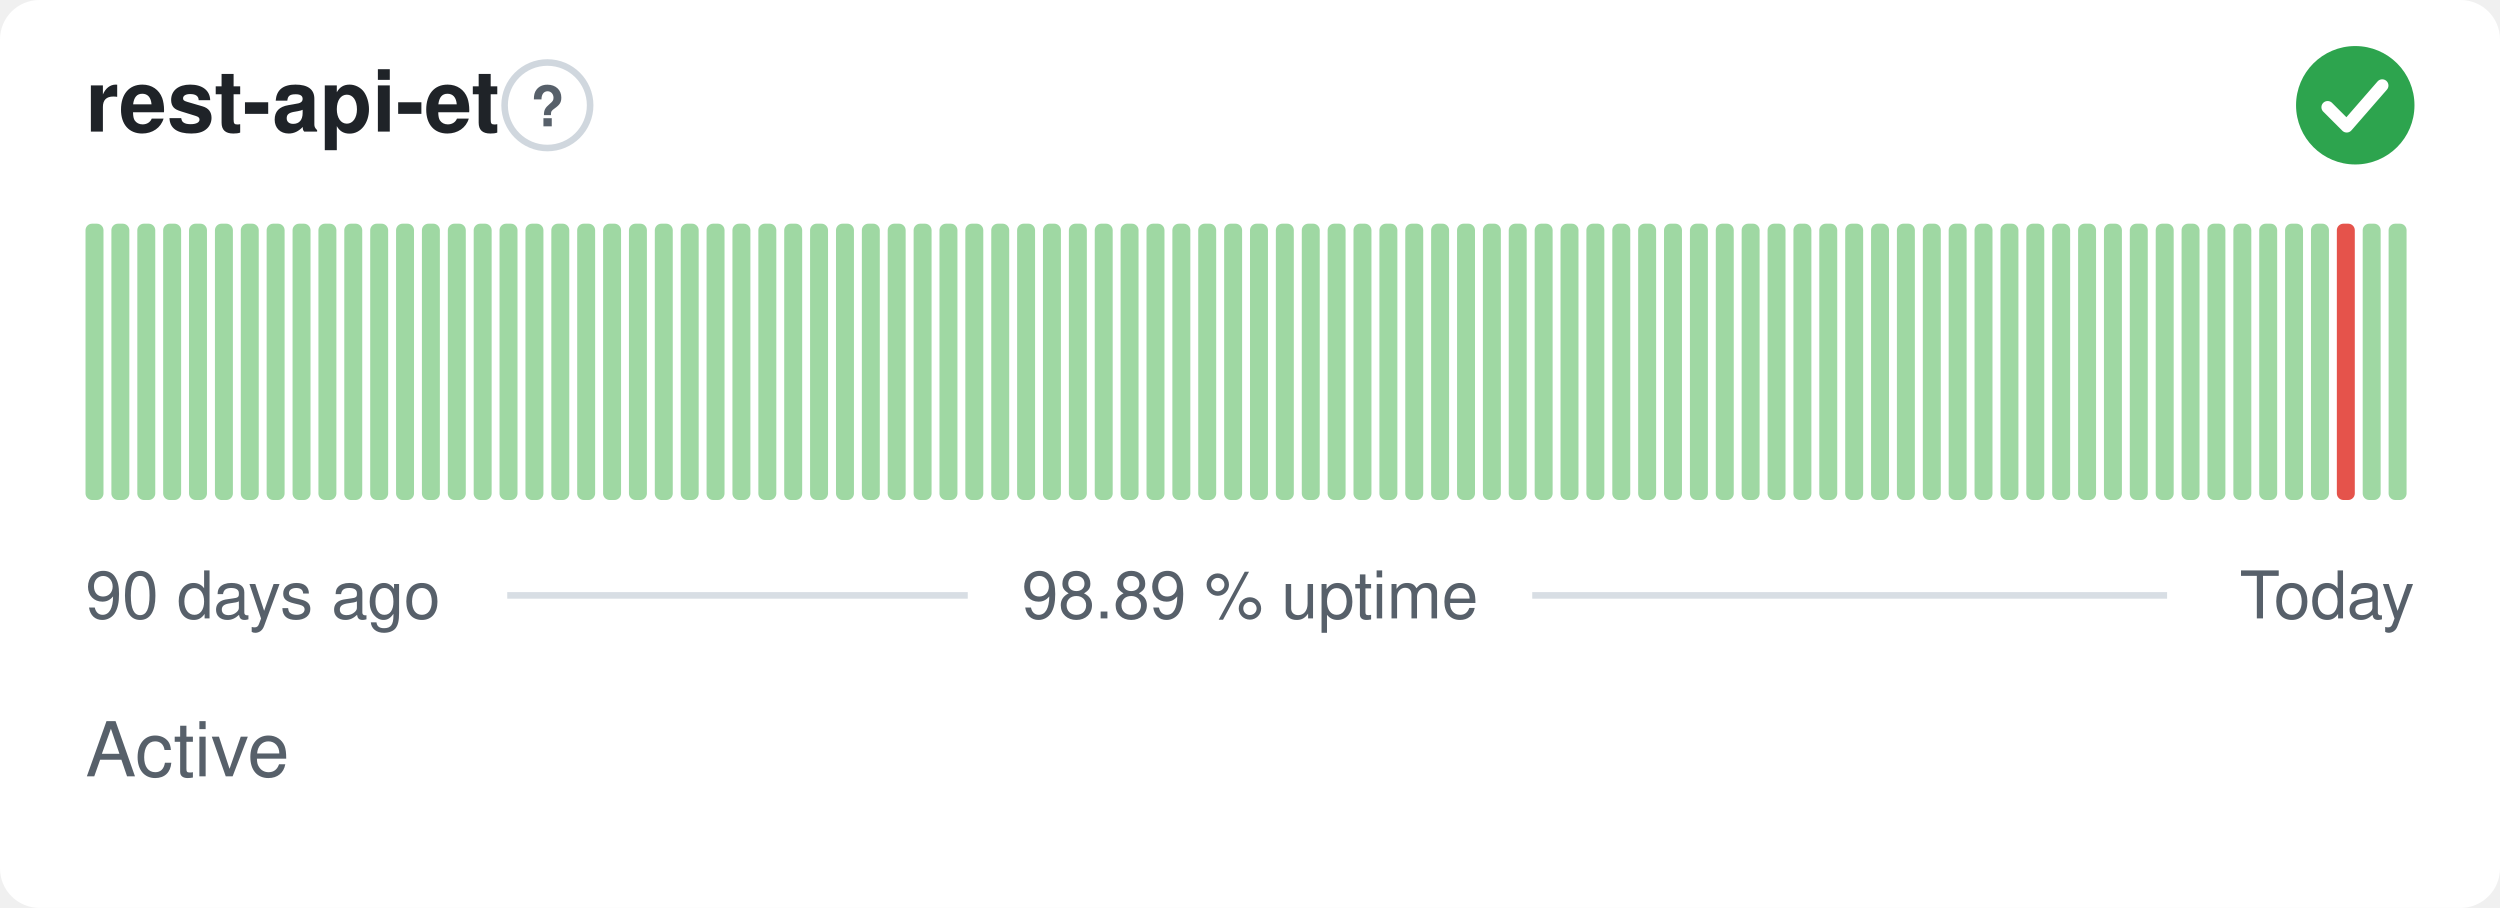
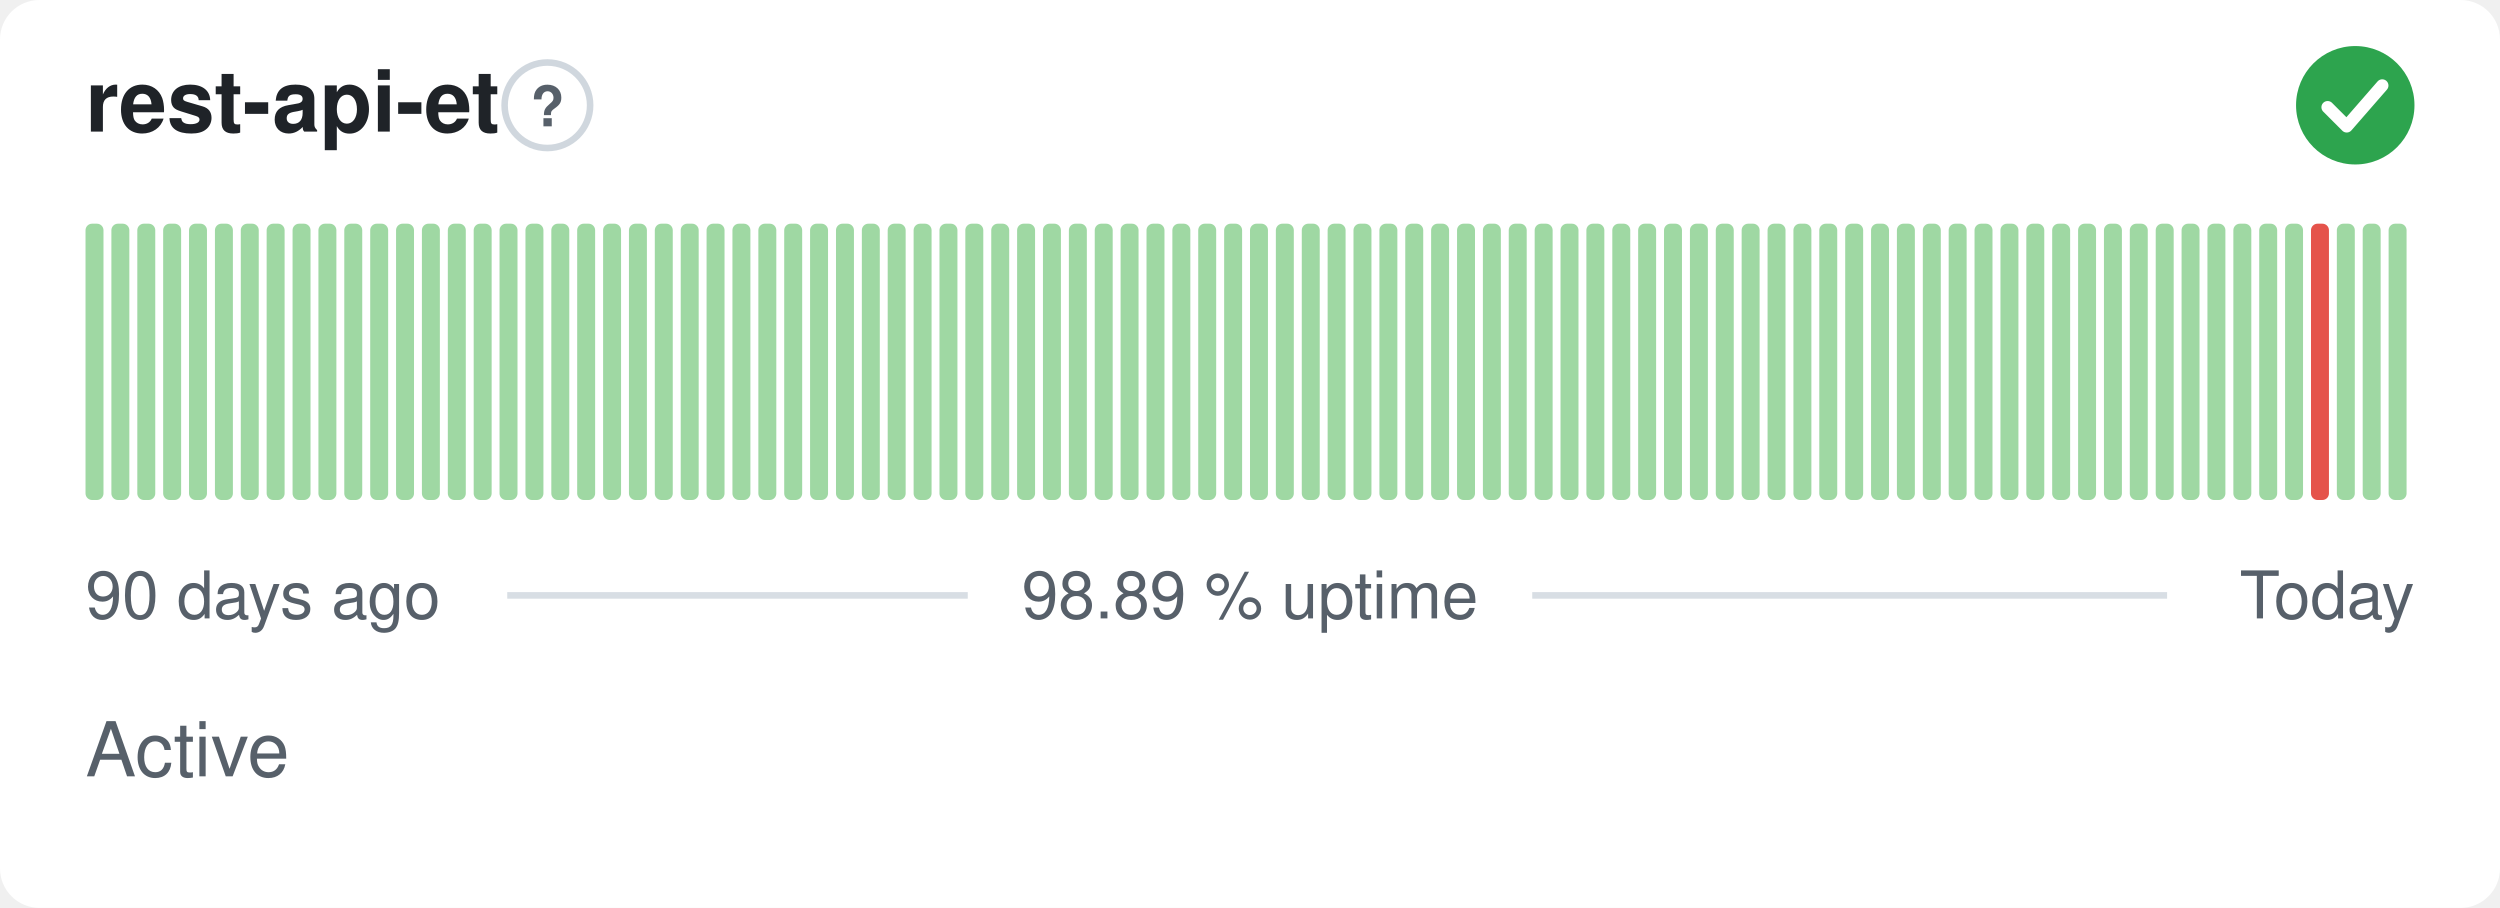
<svg xmlns="http://www.w3.org/2000/svg" width="380" height="138" viewBox="0 0 380 138" role="img" aria-label="rest-api-et: Active, 98.89 % uptime over the last 90 days" font-family="-apple-system,BlinkMacSystemFont,'Segoe UI',Helvetica,Arial,sans-serif">
  <style>
    @media (prefers-color-scheme: dark) {
      .bg { fill: #0d1117 }
      .title { fill: #e6edf3 }
      .muted { fill: #8b949e }
      .hint { stroke: #30363d }
      .rule { stroke: #30363d }
      .nodata { fill: #21262d }
    }
  </style>
  <rect class="bg" width="380" height="138" rx="6" fill="#ffffff" />
  <text class="title" x="13" y="20" font-size="13" font-weight="600" fill="#1f2328">rest-api-et</text>
  <circle class="hint" cx="83.2" cy="16" r="6.5" fill="none" stroke="#d0d7de" stroke-width="1" />
  <text class="muted" x="83.2" y="19.2" text-anchor="middle" font-size="8.5" font-weight="700" fill="#57606a">?</text>
  <circle cx="358" cy="16" r="9" fill="#2da44e" />
  <path d="M353.80 16.30l2.90 2.90 5.40 -6.20" fill="none" stroke="#fff" stroke-width="1.89" stroke-linecap="round" stroke-linejoin="round" />
  <rect x="13.00" y="34.00" width="2.73" height="42.00" rx="1" fill="#9fd8a3" />
  <rect x="16.93" y="34.00" width="2.73" height="42.00" rx="1" fill="#9fd8a3" />
  <rect x="20.87" y="34.00" width="2.73" height="42.00" rx="1" fill="#9fd8a3" />
  <rect x="24.80" y="34.00" width="2.73" height="42.00" rx="1" fill="#9fd8a3" />
  <rect x="28.73" y="34.00" width="2.73" height="42.00" rx="1" fill="#9fd8a3" />
  <rect x="32.67" y="34.00" width="2.73" height="42.00" rx="1" fill="#9fd8a3" />
  <rect x="36.60" y="34.00" width="2.73" height="42.00" rx="1" fill="#9fd8a3" />
  <rect x="40.53" y="34.00" width="2.73" height="42.00" rx="1" fill="#9fd8a3" />
  <rect x="44.47" y="34.00" width="2.73" height="42.00" rx="1" fill="#9fd8a3" />
  <rect x="48.40" y="34.00" width="2.73" height="42.00" rx="1" fill="#9fd8a3" />
  <rect x="52.33" y="34.00" width="2.73" height="42.00" rx="1" fill="#9fd8a3" />
  <rect x="56.27" y="34.00" width="2.73" height="42.00" rx="1" fill="#9fd8a3" />
  <rect x="60.20" y="34.00" width="2.73" height="42.00" rx="1" fill="#9fd8a3" />
  <rect x="64.13" y="34.00" width="2.73" height="42.00" rx="1" fill="#9fd8a3" />
  <rect x="68.07" y="34.00" width="2.73" height="42.00" rx="1" fill="#9fd8a3" />
  <rect x="72.00" y="34.00" width="2.73" height="42.00" rx="1" fill="#9fd8a3" />
  <rect x="75.93" y="34.00" width="2.73" height="42.00" rx="1" fill="#9fd8a3" />
  <rect x="79.87" y="34.00" width="2.73" height="42.00" rx="1" fill="#9fd8a3" />
  <rect x="83.80" y="34.00" width="2.73" height="42.00" rx="1" fill="#9fd8a3" />
  <rect x="87.73" y="34.00" width="2.73" height="42.00" rx="1" fill="#9fd8a3" />
  <rect x="91.67" y="34.00" width="2.73" height="42.00" rx="1" fill="#9fd8a3" />
  <rect x="95.60" y="34.00" width="2.73" height="42.00" rx="1" fill="#9fd8a3" />
  <rect x="99.53" y="34.00" width="2.73" height="42.00" rx="1" fill="#9fd8a3" />
  <rect x="103.47" y="34.00" width="2.73" height="42.00" rx="1" fill="#9fd8a3" />
  <rect x="107.40" y="34.00" width="2.73" height="42.00" rx="1" fill="#9fd8a3" />
  <rect x="111.33" y="34.00" width="2.73" height="42.00" rx="1" fill="#9fd8a3" />
  <rect x="115.27" y="34.00" width="2.73" height="42.00" rx="1" fill="#9fd8a3" />
  <rect x="119.20" y="34.00" width="2.73" height="42.00" rx="1" fill="#9fd8a3" />
  <rect x="123.13" y="34.00" width="2.73" height="42.00" rx="1" fill="#9fd8a3" />
  <rect x="127.07" y="34.00" width="2.73" height="42.00" rx="1" fill="#9fd8a3" />
  <rect x="131.00" y="34.00" width="2.73" height="42.00" rx="1" fill="#9fd8a3" />
  <rect x="134.93" y="34.00" width="2.73" height="42.00" rx="1" fill="#9fd8a3" />
  <rect x="138.87" y="34.00" width="2.73" height="42.00" rx="1" fill="#9fd8a3" />
  <rect x="142.80" y="34.00" width="2.73" height="42.00" rx="1" fill="#9fd8a3" />
  <rect x="146.73" y="34.00" width="2.73" height="42.00" rx="1" fill="#9fd8a3" />
  <rect x="150.67" y="34.00" width="2.73" height="42.00" rx="1" fill="#9fd8a3" />
  <rect x="154.60" y="34.00" width="2.73" height="42.00" rx="1" fill="#9fd8a3" />
  <rect x="158.53" y="34.00" width="2.73" height="42.00" rx="1" fill="#9fd8a3" />
  <rect x="162.47" y="34.00" width="2.73" height="42.00" rx="1" fill="#9fd8a3" />
  <rect x="166.40" y="34.00" width="2.73" height="42.00" rx="1" fill="#9fd8a3" />
  <rect x="170.33" y="34.00" width="2.73" height="42.00" rx="1" fill="#9fd8a3" />
  <rect x="174.27" y="34.00" width="2.73" height="42.00" rx="1" fill="#9fd8a3" />
  <rect x="178.20" y="34.00" width="2.73" height="42.00" rx="1" fill="#9fd8a3" />
  <rect x="182.13" y="34.00" width="2.73" height="42.00" rx="1" fill="#9fd8a3" />
  <rect x="186.07" y="34.00" width="2.73" height="42.00" rx="1" fill="#9fd8a3" />
  <rect x="190.00" y="34.00" width="2.73" height="42.00" rx="1" fill="#9fd8a3" />
  <rect x="193.93" y="34.00" width="2.73" height="42.00" rx="1" fill="#9fd8a3" />
  <rect x="197.87" y="34.00" width="2.73" height="42.00" rx="1" fill="#9fd8a3" />
  <rect x="201.80" y="34.00" width="2.73" height="42.00" rx="1" fill="#9fd8a3" />
  <rect x="205.73" y="34.00" width="2.73" height="42.00" rx="1" fill="#9fd8a3" />
  <rect x="209.67" y="34.00" width="2.73" height="42.00" rx="1" fill="#9fd8a3" />
  <rect x="213.60" y="34.00" width="2.73" height="42.00" rx="1" fill="#9fd8a3" />
  <rect x="217.53" y="34.00" width="2.73" height="42.00" rx="1" fill="#9fd8a3" />
  <rect x="221.47" y="34.00" width="2.73" height="42.00" rx="1" fill="#9fd8a3" />
  <rect x="225.40" y="34.00" width="2.73" height="42.00" rx="1" fill="#9fd8a3" />
  <rect x="229.33" y="34.00" width="2.73" height="42.00" rx="1" fill="#9fd8a3" />
  <rect x="233.27" y="34.00" width="2.73" height="42.00" rx="1" fill="#9fd8a3" />
  <rect x="237.20" y="34.00" width="2.73" height="42.00" rx="1" fill="#9fd8a3" />
  <rect x="241.13" y="34.00" width="2.73" height="42.00" rx="1" fill="#9fd8a3" />
  <rect x="245.07" y="34.00" width="2.73" height="42.00" rx="1" fill="#9fd8a3" />
  <rect x="249.00" y="34.00" width="2.73" height="42.00" rx="1" fill="#9fd8a3" />
  <rect x="252.93" y="34.00" width="2.73" height="42.00" rx="1" fill="#9fd8a3" />
  <rect x="256.87" y="34.00" width="2.73" height="42.00" rx="1" fill="#9fd8a3" />
  <rect x="260.80" y="34.00" width="2.73" height="42.00" rx="1" fill="#9fd8a3" />
  <rect x="264.73" y="34.00" width="2.73" height="42.00" rx="1" fill="#9fd8a3" />
  <rect x="268.67" y="34.00" width="2.73" height="42.00" rx="1" fill="#9fd8a3" />
  <rect x="272.60" y="34.00" width="2.73" height="42.00" rx="1" fill="#9fd8a3" />
  <rect x="276.53" y="34.00" width="2.73" height="42.00" rx="1" fill="#9fd8a3" />
  <rect x="280.47" y="34.00" width="2.73" height="42.00" rx="1" fill="#9fd8a3" />
  <rect x="284.40" y="34.00" width="2.73" height="42.00" rx="1" fill="#9fd8a3" />
  <rect x="288.33" y="34.00" width="2.73" height="42.00" rx="1" fill="#9fd8a3" />
  <rect x="292.27" y="34.00" width="2.73" height="42.00" rx="1" fill="#9fd8a3" />
  <rect x="296.20" y="34.00" width="2.73" height="42.00" rx="1" fill="#9fd8a3" />
  <rect x="300.13" y="34.00" width="2.73" height="42.00" rx="1" fill="#9fd8a3" />
  <rect x="304.07" y="34.00" width="2.73" height="42.00" rx="1" fill="#9fd8a3" />
  <rect x="308.00" y="34.00" width="2.73" height="42.00" rx="1" fill="#9fd8a3" />
  <rect x="311.93" y="34.00" width="2.73" height="42.00" rx="1" fill="#9fd8a3" />
  <rect x="315.87" y="34.00" width="2.73" height="42.00" rx="1" fill="#9fd8a3" />
  <rect x="319.80" y="34.00" width="2.73" height="42.00" rx="1" fill="#9fd8a3" />
  <rect x="323.73" y="34.00" width="2.73" height="42.00" rx="1" fill="#9fd8a3" />
  <rect x="327.67" y="34.00" width="2.73" height="42.00" rx="1" fill="#9fd8a3" />
  <rect x="331.60" y="34.00" width="2.73" height="42.00" rx="1" fill="#9fd8a3" />
  <rect x="335.53" y="34.00" width="2.73" height="42.00" rx="1" fill="#9fd8a3" />
  <rect x="339.47" y="34.00" width="2.73" height="42.00" rx="1" fill="#9fd8a3" />
  <rect x="343.40" y="34.00" width="2.73" height="42.00" rx="1" fill="#9fd8a3" />
  <rect x="347.33" y="34.00" width="2.73" height="42.00" rx="1" fill="#9fd8a3" />
-   <rect x="351.27" y="34.00" width="2.73" height="42.00" rx="1" fill="#9fd8a3" />
-   <rect x="355.20" y="34.00" width="2.73" height="42.00" rx="1" fill="#e5534b" />
+   <rect x="351.27" y="34.00" width="2.73" height="42.00" rx="1" fill="#e5534b" />
+   <rect x="355.20" y="34.00" width="2.73" height="42.00" rx="1" fill="#9fd8a3" />
  <rect x="359.13" y="34.00" width="2.73" height="42.00" rx="1" fill="#9fd8a3" />
  <rect x="363.07" y="34.00" width="2.73" height="42.00" rx="1" fill="#9fd8a3" />
  <text class="muted" x="13" y="94" font-size="10" fill="#57606a">90 days ago</text>
  <text class="muted" x="190" y="94" text-anchor="middle" font-size="10" fill="#57606a">98.89 % uptime</text>
  <text class="muted" x="367" y="94" text-anchor="end" font-size="10" fill="#57606a">Today</text>
  <line class="rule" x1="77.1" y1="90.5" x2="147.1" y2="90.5" stroke="#d8dee4" stroke-width="1" />
  <line class="rule" x1="232.9" y1="90.5" x2="329.4" y2="90.5" stroke="#d8dee4" stroke-width="1" />
  <text class="muted" x="13" y="118" font-size="11.5" fill="#57606a">Active</text>
</svg>
